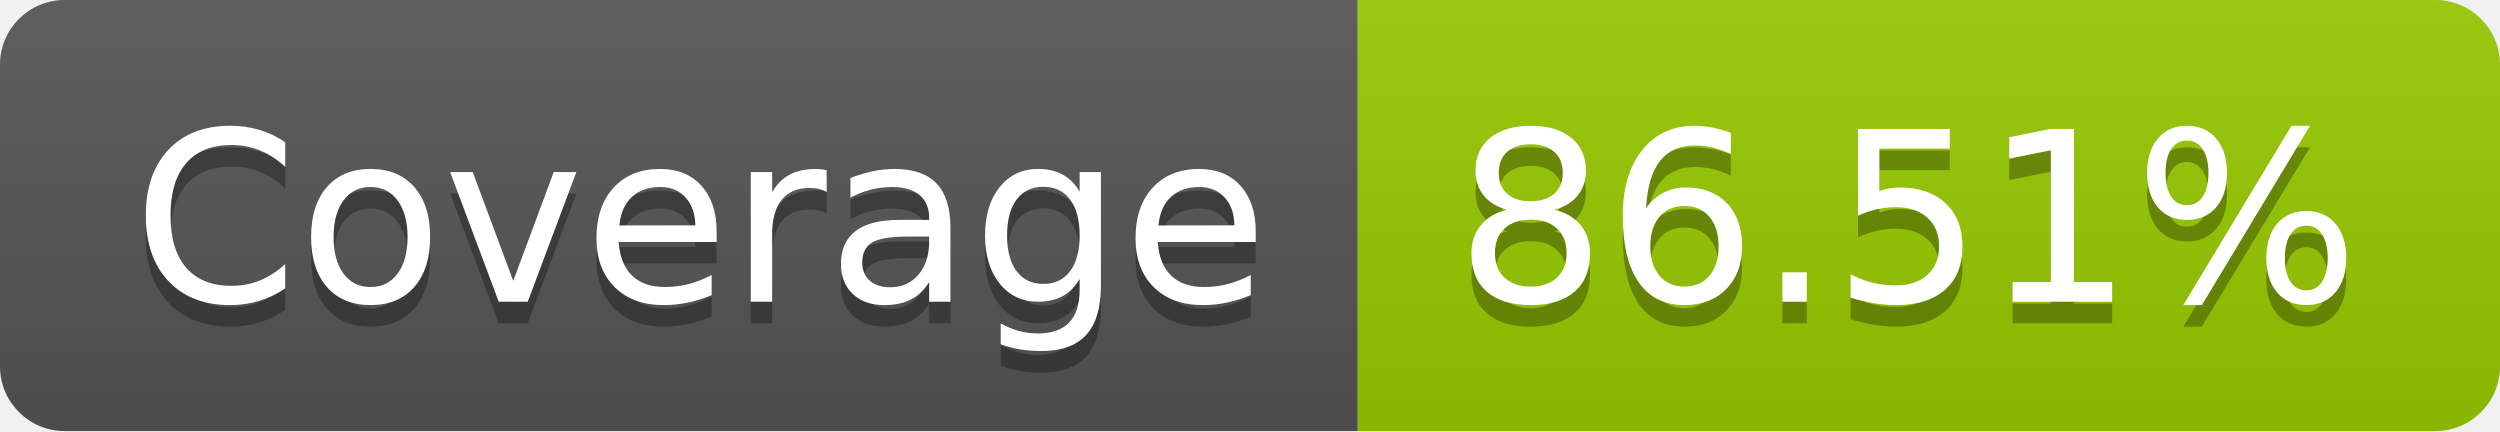
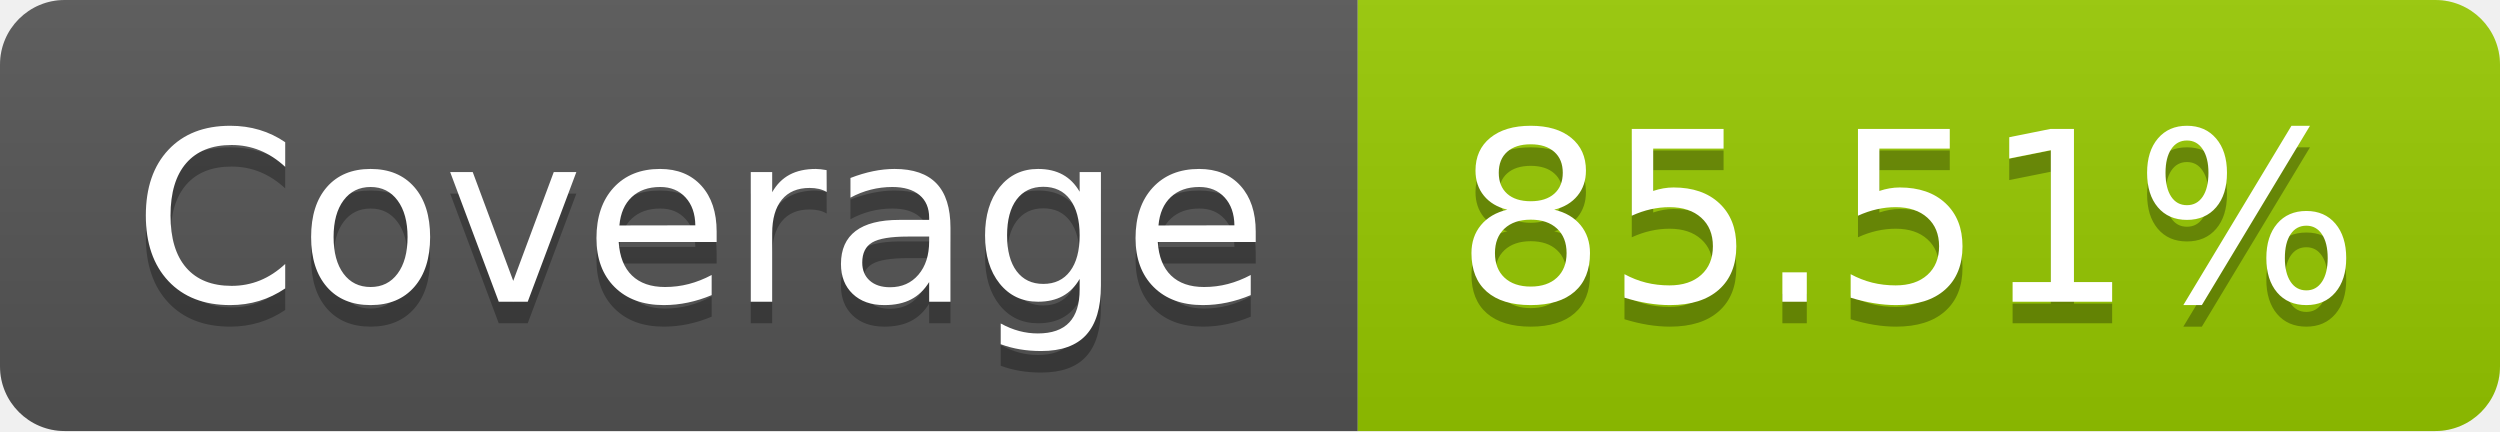
- <svg xmlns="http://www.w3.org/2000/svg" width="116" height="20" role="img" aria-label="Coverage: 86.51%">
+ <svg xmlns="http://www.w3.org/2000/svg" width="116" height="20" role="img" aria-label="Coverage: 85.51%">
  <linearGradient id="s" x2="0" y2="100%">
    <stop offset="0" stop-color="#bbb" stop-opacity=".1" />
    <stop offset="1" stop-opacity=".1" />
  </linearGradient>
  <clipPath id="r">
    <rect width="116" height="20" rx="3" fill="#fff" />
  </clipPath>
  <g clip-path="url(#r)">
    <rect width="63" height="20" fill="#555" />
    <rect x="63" width="53" height="20" fill="#97ca00" />
    <rect width="116" height="20" fill="url(#s)" />
  </g>
  <g fill="#fff" text-anchor="middle" font-family="Verdana,Geneva,DejaVu Sans,sans-serif" text-rendering="geometricPrecision" font-size="110">
    <text aria-hidden="true" x="325" y="150" fill="#010101" fill-opacity=".3" transform="scale(.1)" textLength="530">Coverage</text>
    <text x="325" y="140" transform="scale(.1)" fill="#fff" textLength="530">Coverage</text>
-     <text aria-hidden="true" x="885" y="150" fill="#010101" fill-opacity=".3" transform="scale(.1)" textLength="430">86.51%</text>
-     <text x="885" y="140" transform="scale(.1)" fill="#fff" textLength="430">86.51%</text>
+     <text aria-hidden="true" x="885" y="150" fill="#010101" fill-opacity=".3" transform="scale(.1)" textLength="430">85.51%</text>
+     <text x="885" y="140" transform="scale(.1)" fill="#fff" textLength="430">85.51%</text>
  </g>
</svg>
